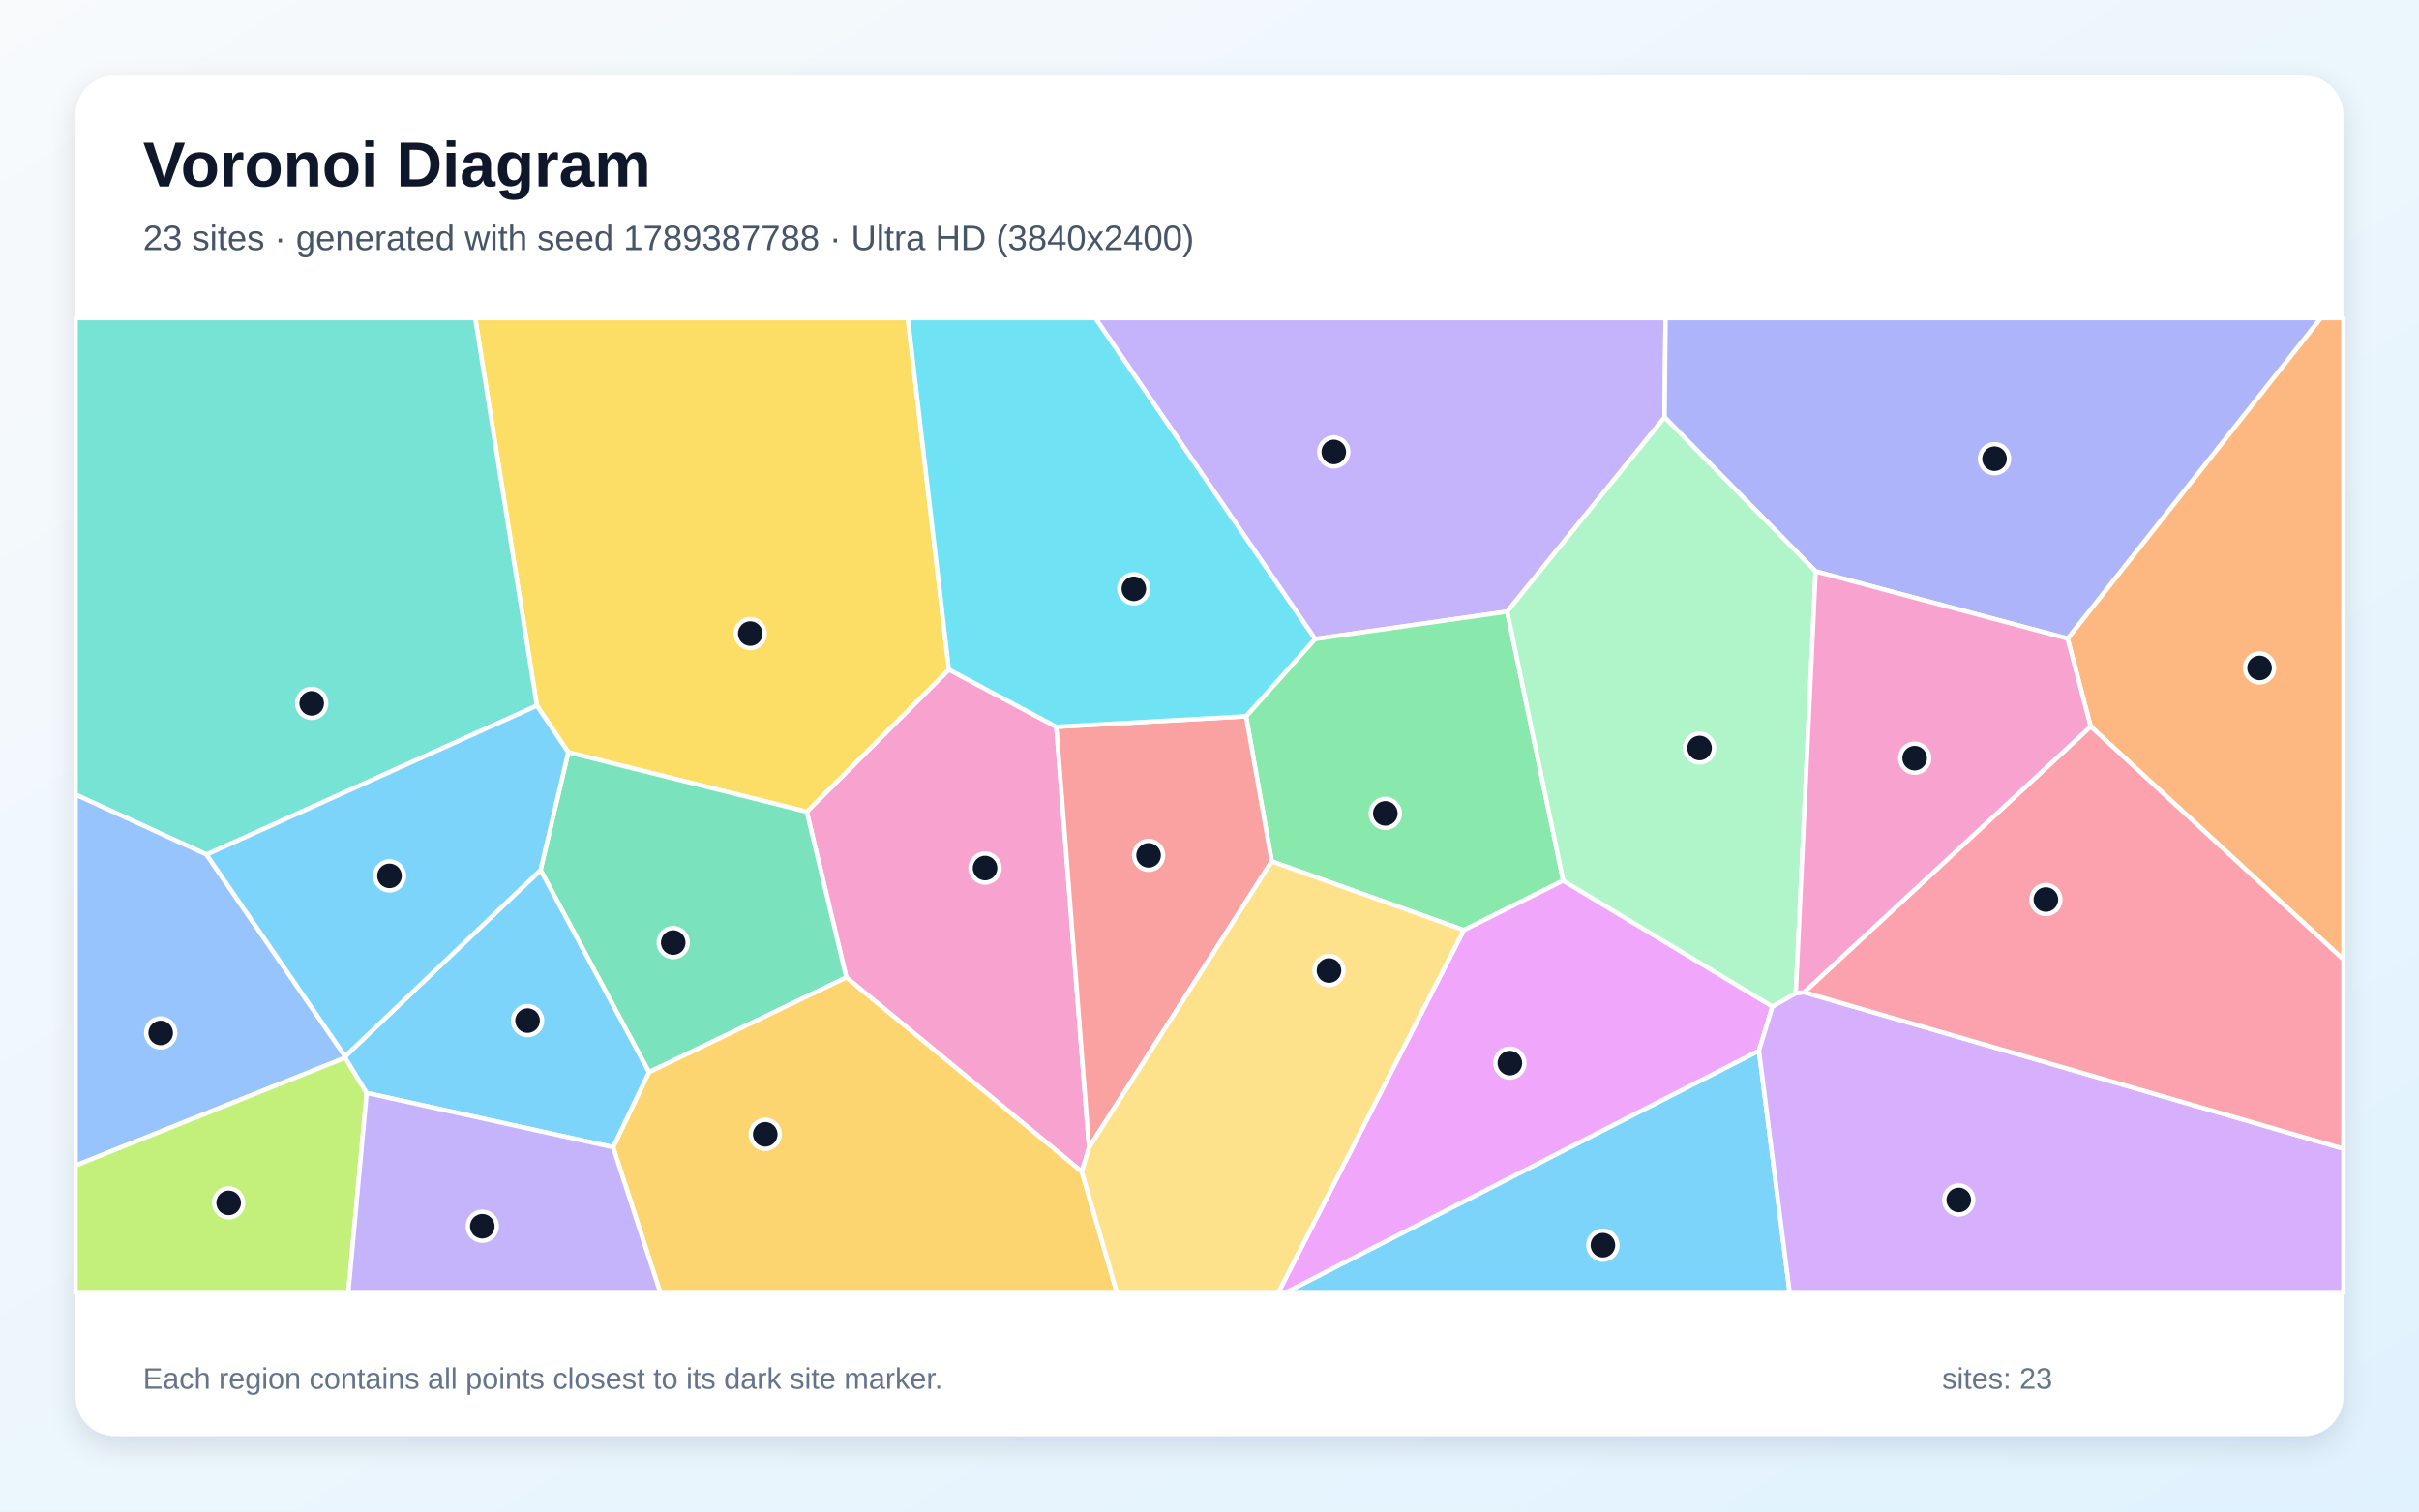
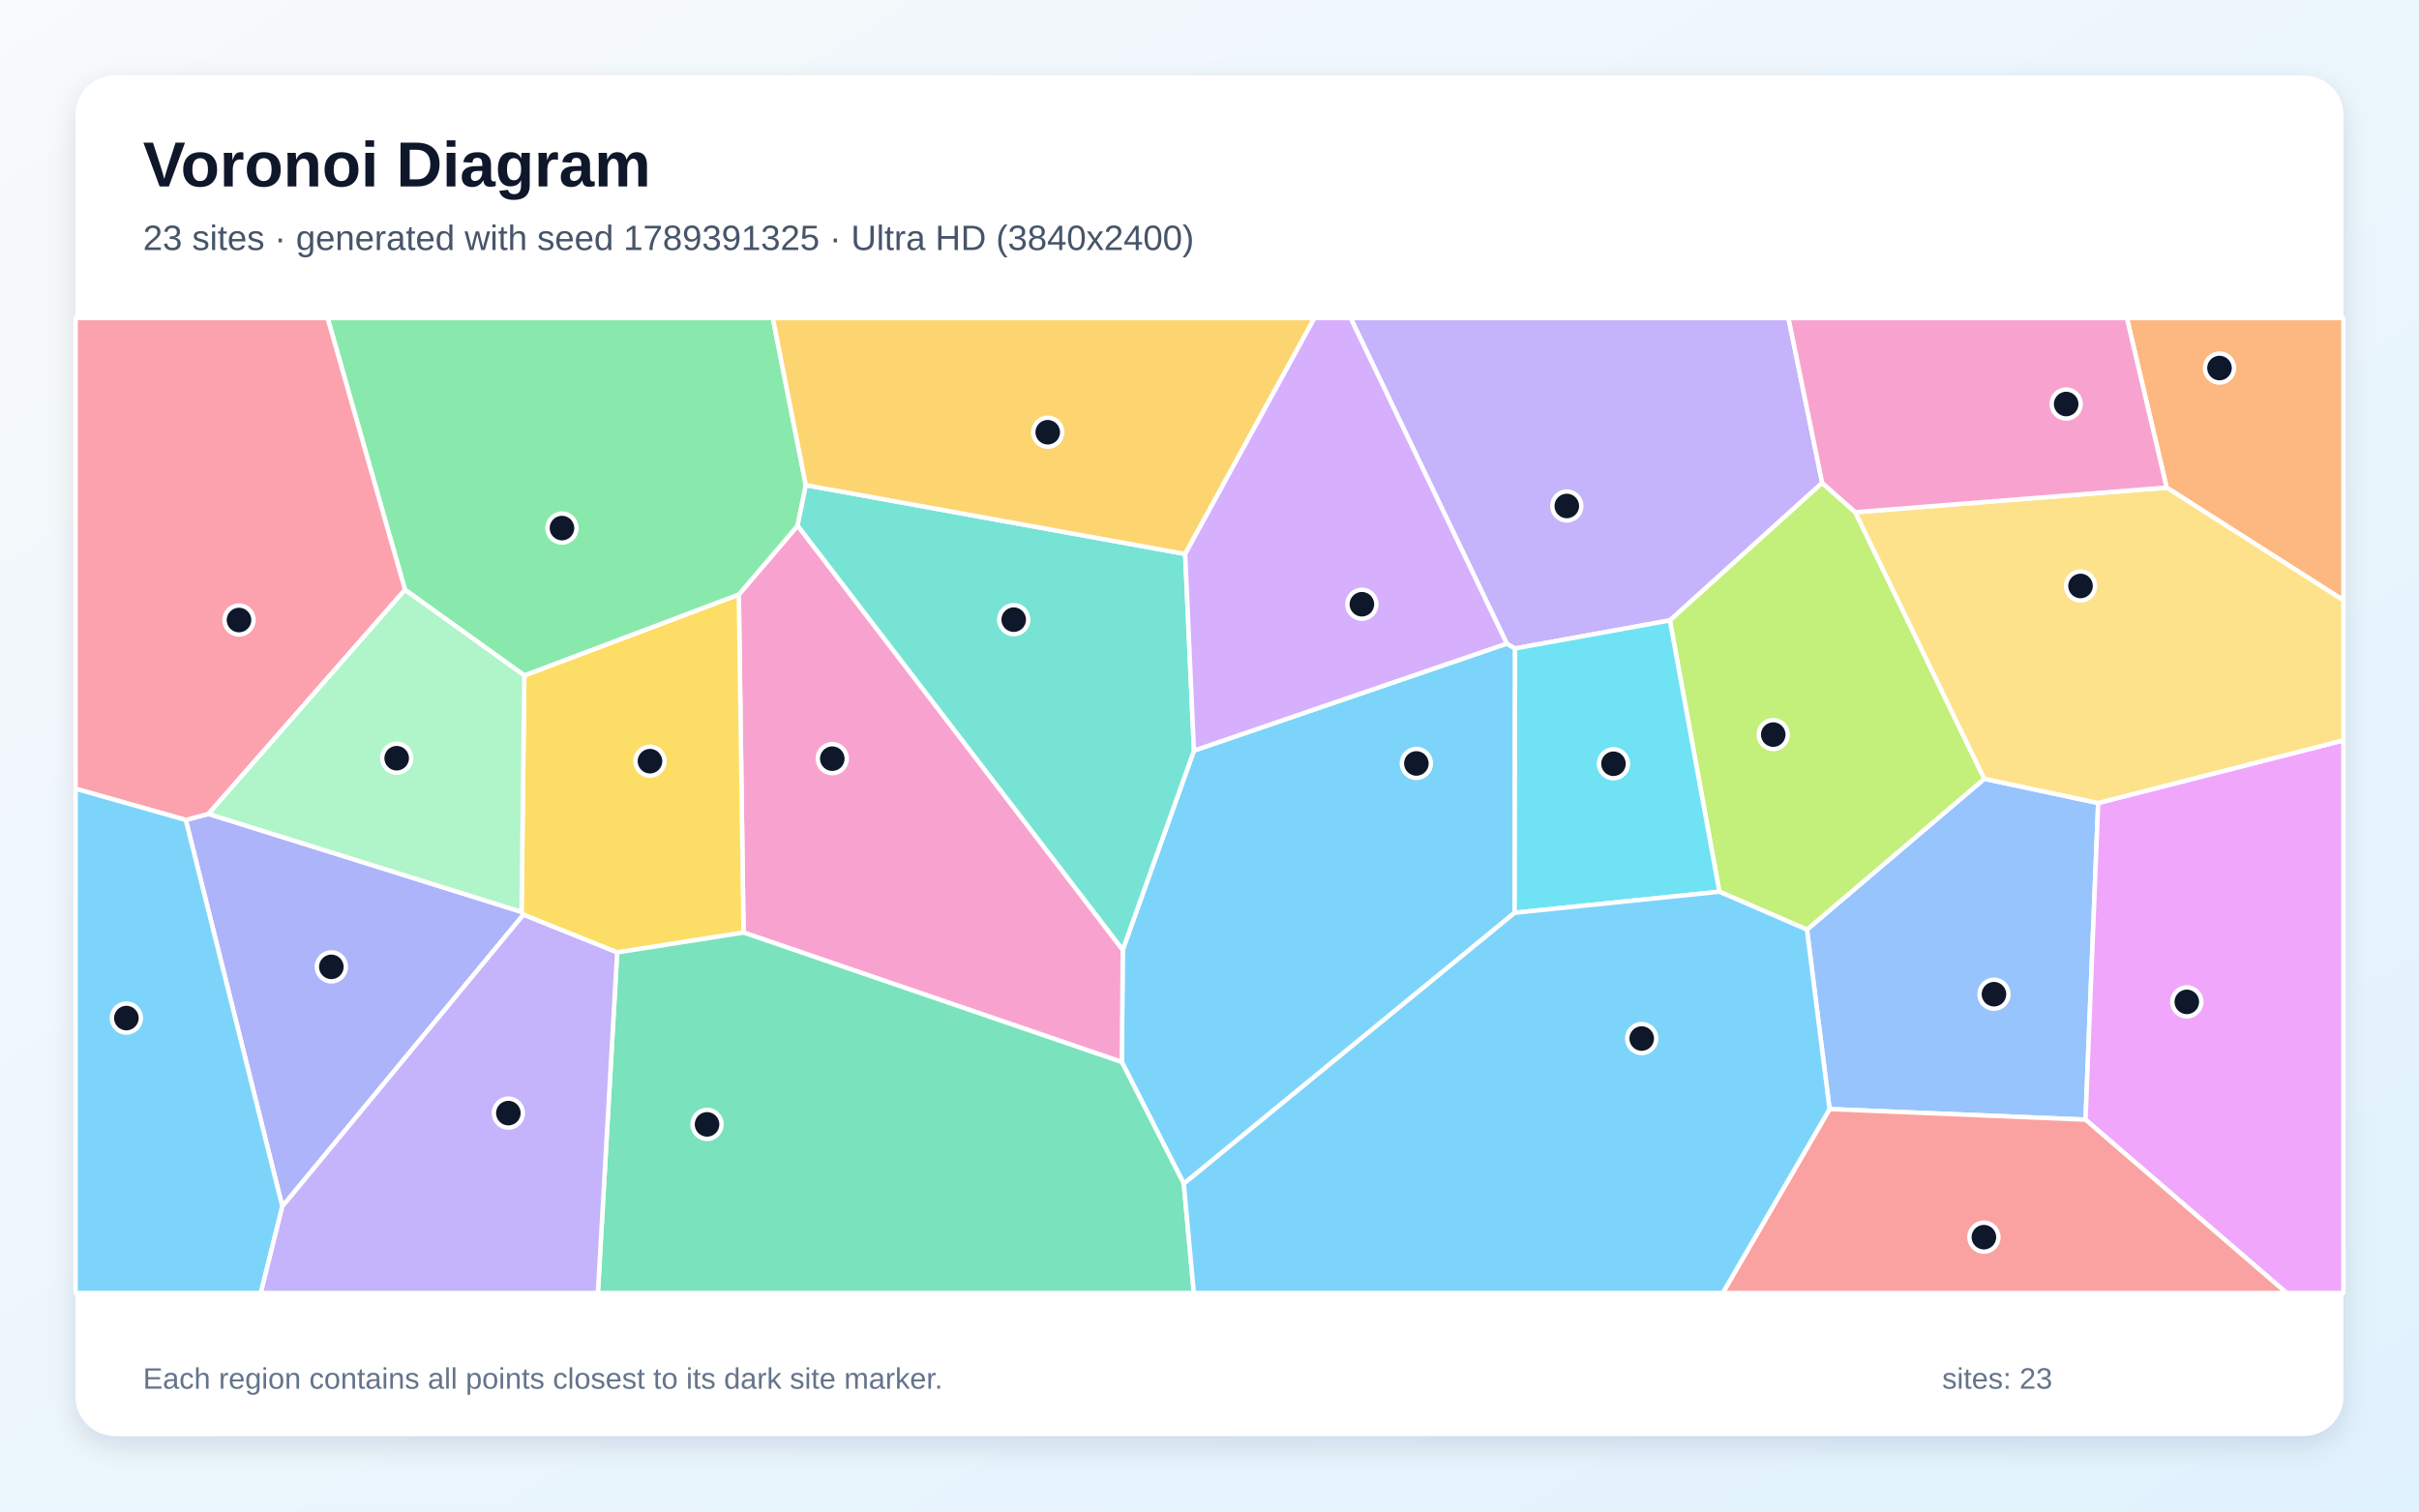
<svg xmlns="http://www.w3.org/2000/svg" width="3840" height="2400" viewBox="0 0 3840 2400" role="img" aria-labelledby="title description">
  <defs>
    <linearGradient id="background" x1="0" y1="0" x2="1" y2="1">
      <stop stop-color="#F8FAFC" />
      <stop offset="1" stop-color="#E0F2FE" />
    </linearGradient>
    <filter id="shadow" x="-5%" y="-5%" width="110%" height="110%">
      <feDropShadow dx="0" dy="15" stdDeviation="22" flood-color="#0F172A" flood-opacity=".12" />
    </filter>
  </defs>
  <rect width="3840" height="2400" fill="url(#background)" />
  <rect x="120" y="120" width="3600" height="2160" rx="63" fill="#FFFFFF" filter="url(#shadow)" />
  <g font-family="Arial, sans-serif">
    <text x="227" y="296" font-size="101" font-weight="700" fill="#0F172A">Voronoi Diagram</text>
-     <text x="227" y="397" font-size="56" fill="#475569">23 sites · generated with seed 1789387788 · Ultra HD (3840x2400)</text>
+     <text x="227" y="397" font-size="56" fill="#475569">23 sites · generated with seed 1789391325 · Ultra HD (3840x2400)</text>
  </g>
  <g stroke="#FFFFFF" stroke-width="7" stroke-linejoin="round">
-     <polygon points="2792.2,1668.2 2841.1,2053.0 2039.2,2053.0" fill="#38BDF8" fill-opacity="0.65" />
-     <polygon points="2642.4,662.6 2392.6,971.1 2087.6,1014.6 1738.7,505.0 2644.0,505.0" fill="#A78BFA" fill-opacity="0.65" />
-     <polygon points="1717.3,1860.4 1343.5,1552.0 1280.7,1288.9 1506.3,1063.1 1676.9,1154.0 1728.8,1822.0" fill="#F472B6" fill-opacity="0.65" />
-     <polygon points="3318.8,1153.5 3282.2,1013.9 3684.0,505.0 3720.0,505.0 3720.0,1523.5" fill="#FB923C" fill-opacity="0.65" />
-     <polygon points="902.1,1194.5 852.3,1120.4 754.3,505.0 1441.1,505.0 1506.3,1063.1 1280.7,1288.9" fill="#FACC15" fill-opacity="0.65" />
-     <polygon points="2481.5,1398.2 2323.7,1476.9 2018.8,1367.7 1978.0,1137.3 2087.6,1014.6 2392.6,971.1" fill="#4ADE80" fill-opacity="0.65" />
-     <polygon points="327.9,1356.9 120.0,1261.7 120.0,505.0 754.3,505.0 852.3,1120.4" fill="#2DD4BF" fill-opacity="0.65" />
-     <polygon points="547.9,1677.3 548.0,1679.5 120.0,1850.6 120.0,1261.7 327.9,1356.9" fill="#60A5FA" fill-opacity="0.65" />
-     <polygon points="2323.7,1476.9 2481.5,1398.2 2813.6,1598.1 2792.2,1668.2 2039.2,2053.0 2028.7,2053.0" fill="#E879F9" fill-opacity="0.65" />
-     <polygon points="1030.2,1702.4 858.1,1381.4 902.1,1194.5 1280.7,1288.9 1343.5,1552.0" fill="#34D399" fill-opacity="0.65" />
-     <polygon points="1728.8,1822.0 1676.9,1154.0 1978.0,1137.3 2018.8,1367.7" fill="#F87171" fill-opacity="0.65" />
-     <polygon points="3282.2,1013.9 2882.2,907.2 2642.4,662.6 2644.0,505.0 3684.0,505.0" fill="#818CF8" fill-opacity="0.65" />
-     <polygon points="973.2,1821.6 1030.2,1702.4 1343.5,1552.0 1717.3,1860.4 1773.3,2053.0 1048.3,2053.0" fill="#FBBF24" fill-opacity="0.65" />
-     <polygon points="120.0,1850.6 548.0,1679.5 582.1,1735.4 552.8,2053.0 120.0,2053.0" fill="#A3E635" fill-opacity="0.65" />
-     <polygon points="2792.2,1668.2 2813.6,1598.1 2850.7,1576.8 2863.9,1575.5 3720.0,1823.9 3720.0,2053.0 2841.1,2053.0" fill="#C084FC" fill-opacity="0.65" />
-     <polygon points="2863.9,1575.5 3318.8,1153.5 3720.0,1523.5 3720.0,1823.9" fill="#FB7185" fill-opacity="0.65" />
-     <polygon points="1978.0,1137.3 1676.9,1154.0 1506.3,1063.1 1441.1,505.0 1738.7,505.0 2087.6,1014.6" fill="#22D3EE" fill-opacity="0.65" />
-     <polygon points="2882.2,907.2 2850.7,1576.8 2813.6,1598.1 2481.5,1398.2 2392.6,971.1 2642.4,662.6" fill="#86EFAC" fill-opacity="0.65" />
-     <polygon points="1717.3,1860.4 1728.8,1822.0 2018.8,1367.7 2323.7,1476.9 2028.7,2053.0 1773.3,2053.0" fill="#FCD34D" fill-opacity="0.65" />
-     <polygon points="582.1,1735.4 548.0,1679.5 547.9,1677.3 858.1,1381.4 1030.2,1702.4 973.2,1821.6" fill="#38BDF8" fill-opacity="0.65" />
-     <polygon points="858.1,1381.4 547.9,1677.3 327.9,1356.9 852.3,1120.4 902.1,1194.5" fill="#38BDF8" fill-opacity="0.65" />
-     <polygon points="582.1,1735.4 973.2,1821.6 1048.3,2053.0 552.8,2053.0" fill="#A78BFA" fill-opacity="0.65" />
-     <polygon points="2863.9,1575.5 2850.7,1576.8 2882.2,907.2 3282.2,1013.9 3318.8,1153.5" fill="#F472B6" fill-opacity="0.65" />
+     <polygon points="1879.2,1879.5 1780.8,1686.3 1782.3,1508.1 1895.3,1191.8 2391.9,1021.9 2405.1,1029.6 2404.4,1449.3" fill="#38BDF8" fill-opacity="0.65" />
+     <polygon points="2892.6,766.8 2650.8,985.1 2405.1,1029.6 2391.9,1021.9 2144.0,505.0 2839.1,505.0" fill="#A78BFA" fill-opacity="0.65" />
+     <polygon points="1180.3,1480.7 1172.8,944.0 1266.2,834.6 1782.3,1508.1 1780.8,1686.3" fill="#F472B6" fill-opacity="0.65" />
+     <polygon points="3439.4,774.2 3376.3,505.0 3720.0,505.0 3720.0,953.1" fill="#FB923C" fill-opacity="0.65" />
+     <polygon points="979.7,1512.3 830.8,1452.4 827.9,1447.9 832.3,1072.5 1172.8,944.0 1180.3,1480.7" fill="#FACC15" fill-opacity="0.65" />
+     <polygon points="832.3,1072.5 642.9,936.5 520.0,505.0 1226.8,505.0 1279.2,770.3 1266.2,834.6 1172.8,944.0" fill="#4ADE80" fill-opacity="0.65" />
+     <polygon points="1266.2,834.6 1279.2,770.3 1881.4,879.6 1895.3,1191.8 1782.3,1508.1" fill="#2DD4BF" fill-opacity="0.65" />
+     <polygon points="2904.3,1761.0 2868.4,1476.0 3149.9,1236.6 3330.7,1275.0 3310.6,1777.8" fill="#60A5FA" fill-opacity="0.65" />
+     <polygon points="3310.6,1777.8 3330.7,1275.0 3720.0,1175.5 3720.0,2053.0 3629.8,2053.0" fill="#E879F9" fill-opacity="0.65" />
+     <polygon points="979.7,1512.3 1180.3,1480.7 1780.8,1686.3 1879.2,1879.5 1895.1,2053.0 949.1,2053.0" fill="#34D399" fill-opacity="0.65" />
+     <polygon points="2904.3,1761.0 3310.6,1777.8 3629.8,2053.0 2734.7,2053.0" fill="#F87171" fill-opacity="0.65" />
+     <polygon points="448.2,1915.6 294.9,1301.9 330.9,1292.3 827.9,1447.9 830.8,1452.4" fill="#818CF8" fill-opacity="0.65" />
+     <polygon points="1881.4,879.6 1279.2,770.3 1226.8,505.0 2086.6,505.0" fill="#FBBF24" fill-opacity="0.65" />
+     <polygon points="2945.1,813.3 3149.9,1236.6 2868.4,1476.0 2729.4,1415.9 2650.8,985.1 2892.6,766.8" fill="#A3E635" fill-opacity="0.65" />
+     <polygon points="2391.9,1021.9 1895.3,1191.8 1881.4,879.6 2086.6,505.0 2144.0,505.0" fill="#C084FC" fill-opacity="0.65" />
+     <polygon points="330.9,1292.3 294.9,1301.9 120.0,1252.4 120.0,505.0 520.0,505.0 642.9,936.5" fill="#FB7185" fill-opacity="0.65" />
+     <polygon points="2404.4,1449.3 2405.1,1029.6 2650.8,985.1 2729.4,1415.9" fill="#22D3EE" fill-opacity="0.65" />
+     <polygon points="330.9,1292.3 642.9,936.5 832.3,1072.5 827.9,1447.9" fill="#86EFAC" fill-opacity="0.65" />
+     <polygon points="3330.7,1275.0 3149.9,1236.6 2945.1,813.3 3439.4,774.2 3720.0,953.1 3720.0,1175.5" fill="#FCD34D" fill-opacity="0.65" />
+     <polygon points="120.0,1252.4 294.9,1301.9 448.2,1915.6 414.0,2053.0 120.0,2053.0" fill="#38BDF8" fill-opacity="0.65" />
+     <polygon points="1879.2,1879.5 2404.4,1449.3 2729.4,1415.9 2868.4,1476.0 2904.3,1761.0 2734.7,2053.0 1895.1,2053.0" fill="#38BDF8" fill-opacity="0.65" />
+     <polygon points="448.2,1915.6 830.8,1452.4 979.7,1512.3 949.1,2053.0 414.0,2053.0" fill="#A78BFA" fill-opacity="0.65" />
+     <polygon points="2945.1,813.3 2892.6,766.8 2839.1,505.0 3376.3,505.0 3439.4,774.2" fill="#F472B6" fill-opacity="0.65" />
  </g>
  <g>
-     <circle cx="2544.5" cy="1977.1" r="23" fill="#0F172A" stroke="#FFFFFF" stroke-width="7" />
-     <circle cx="2117.3" cy="717.6" r="23" fill="#0F172A" stroke="#FFFFFF" stroke-width="7" />
-     <circle cx="1563.7" cy="1378.3" r="23" fill="#0F172A" stroke="#FFFFFF" stroke-width="7" />
-     <circle cx="3586.9" cy="1060.5" r="23" fill="#0F172A" stroke="#FFFFFF" stroke-width="7" />
-     <circle cx="1191.0" cy="1006.0" r="23" fill="#0F172A" stroke="#FFFFFF" stroke-width="7" />
-     <circle cx="2199.1" cy="1291.5" r="23" fill="#0F172A" stroke="#FFFFFF" stroke-width="7" />
-     <circle cx="494.8" cy="1116.8" r="23" fill="#0F172A" stroke="#FFFFFF" stroke-width="7" />
-     <circle cx="255.1" cy="1640.1" r="23" fill="#0F172A" stroke="#FFFFFF" stroke-width="7" />
-     <circle cx="2396.8" cy="1688.0" r="23" fill="#0F172A" stroke="#FFFFFF" stroke-width="7" />
-     <circle cx="1068.7" cy="1496.6" r="23" fill="#0F172A" stroke="#FFFFFF" stroke-width="7" />
-     <circle cx="1823.3" cy="1358.1" r="23" fill="#0F172A" stroke="#FFFFFF" stroke-width="7" />
-     <circle cx="3166.2" cy="728.3" r="23" fill="#0F172A" stroke="#FFFFFF" stroke-width="7" />
-     <circle cx="1214.8" cy="1801.1" r="23" fill="#0F172A" stroke="#FFFFFF" stroke-width="7" />
-     <circle cx="363.0" cy="1909.9" r="23" fill="#0F172A" stroke="#FFFFFF" stroke-width="7" />
-     <circle cx="3109.4" cy="1905.3" r="23" fill="#0F172A" stroke="#FFFFFF" stroke-width="7" />
-     <circle cx="3247.7" cy="1428.3" r="23" fill="#0F172A" stroke="#FFFFFF" stroke-width="7" />
-     <circle cx="1799.9" cy="934.9" r="23" fill="#0F172A" stroke="#FFFFFF" stroke-width="7" />
-     <circle cx="2697.9" cy="1187.7" r="23" fill="#0F172A" stroke="#FFFFFF" stroke-width="7" />
-     <circle cx="2109.7" cy="1541.0" r="23" fill="#0F172A" stroke="#FFFFFF" stroke-width="7" />
-     <circle cx="837.5" cy="1620.5" r="23" fill="#0F172A" stroke="#FFFFFF" stroke-width="7" />
-     <circle cx="618.3" cy="1390.7" r="23" fill="#0F172A" stroke="#FFFFFF" stroke-width="7" />
-     <circle cx="765.6" cy="1947.0" r="23" fill="#0F172A" stroke="#FFFFFF" stroke-width="7" />
-     <circle cx="3039.4" cy="1203.8" r="23" fill="#0F172A" stroke="#FFFFFF" stroke-width="7" />
+     <circle cx="2248.4" cy="1212.2" r="23" fill="#0F172A" stroke="#FFFFFF" stroke-width="7" />
+     <circle cx="2487.2" cy="803.4" r="23" fill="#0F172A" stroke="#FFFFFF" stroke-width="7" />
+     <circle cx="1321.2" cy="1204.6" r="23" fill="#0F172A" stroke="#FFFFFF" stroke-width="7" />
+     <circle cx="3523.3" cy="584.4" r="23" fill="#0F172A" stroke="#FFFFFF" stroke-width="7" />
+     <circle cx="1031.8" cy="1208.6" r="23" fill="#0F172A" stroke="#FFFFFF" stroke-width="7" />
+     <circle cx="892.1" cy="838.5" r="23" fill="#0F172A" stroke="#FFFFFF" stroke-width="7" />
+     <circle cx="1609.2" cy="983.9" r="23" fill="#0F172A" stroke="#FFFFFF" stroke-width="7" />
+     <circle cx="3165.3" cy="1578.6" r="23" fill="#0F172A" stroke="#FFFFFF" stroke-width="7" />
+     <circle cx="3471.4" cy="1590.8" r="23" fill="#0F172A" stroke="#FFFFFF" stroke-width="7" />
+     <circle cx="1122.4" cy="1785.3" r="23" fill="#0F172A" stroke="#FFFFFF" stroke-width="7" />
+     <circle cx="3149.3" cy="1964.4" r="23" fill="#0F172A" stroke="#FFFFFF" stroke-width="7" />
+     <circle cx="526.0" cy="1535.2" r="23" fill="#0F172A" stroke="#FFFFFF" stroke-width="7" />
+     <circle cx="1663.2" cy="686.3" r="23" fill="#0F172A" stroke="#FFFFFF" stroke-width="7" />
+     <circle cx="2814.9" cy="1166.4" r="23" fill="#0F172A" stroke="#FFFFFF" stroke-width="7" />
+     <circle cx="2161.9" cy="959.4" r="23" fill="#0F172A" stroke="#FFFFFF" stroke-width="7" />
+     <circle cx="379.4" cy="984.5" r="23" fill="#0F172A" stroke="#FFFFFF" stroke-width="7" />
+     <circle cx="2561.3" cy="1212.7" r="23" fill="#0F172A" stroke="#FFFFFF" stroke-width="7" />
+     <circle cx="629.7" cy="1203.9" r="23" fill="#0F172A" stroke="#FFFFFF" stroke-width="7" />
+     <circle cx="3302.7" cy="930.4" r="23" fill="#0F172A" stroke="#FFFFFF" stroke-width="7" />
+     <circle cx="200.6" cy="1616.5" r="23" fill="#0F172A" stroke="#FFFFFF" stroke-width="7" />
+     <circle cx="2606.1" cy="1649.0" r="23" fill="#0F172A" stroke="#FFFFFF" stroke-width="7" />
+     <circle cx="807.0" cy="1767.4" r="23" fill="#0F172A" stroke="#FFFFFF" stroke-width="7" />
+     <circle cx="3279.9" cy="641.5" r="23" fill="#0F172A" stroke="#FFFFFF" stroke-width="7" />
  </g>
  <g font-family="Arial, sans-serif" font-size="47" fill="#64748B">
    <text x="227" y="2205">Each region contains all points closest to its dark site marker.</text>
    <text x="3083" y="2205">sites: 23</text>
  </g>
</svg>
